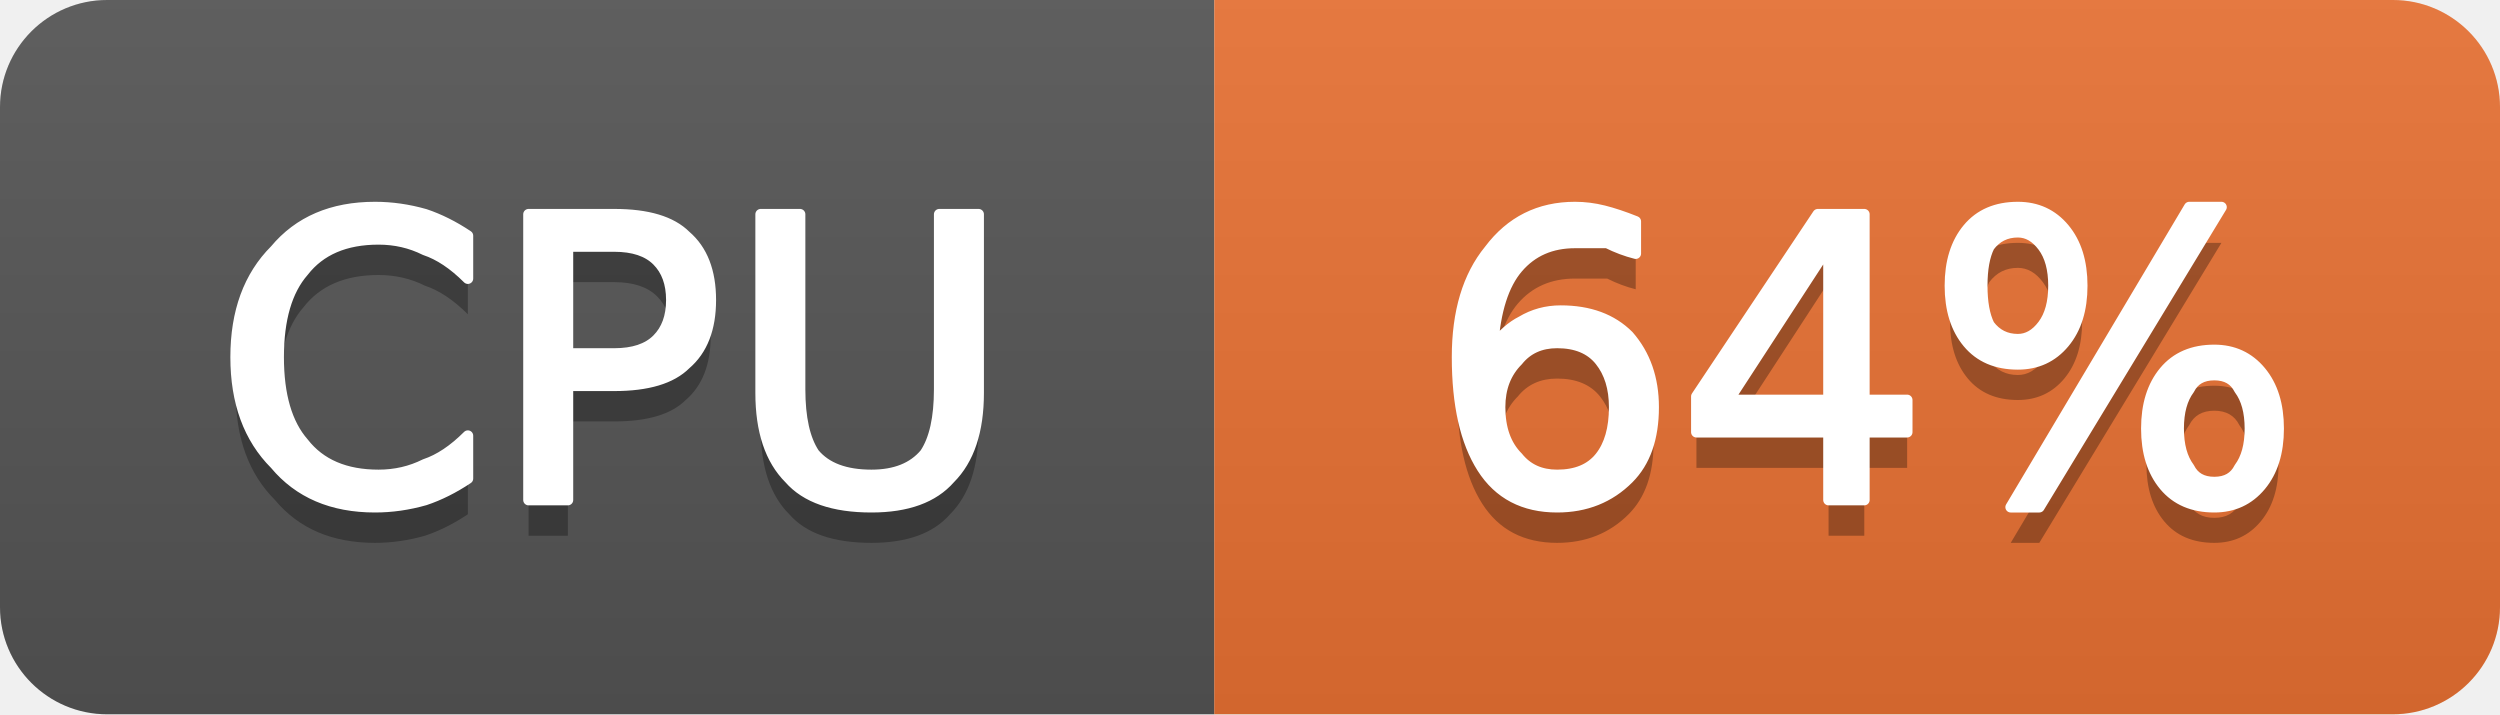
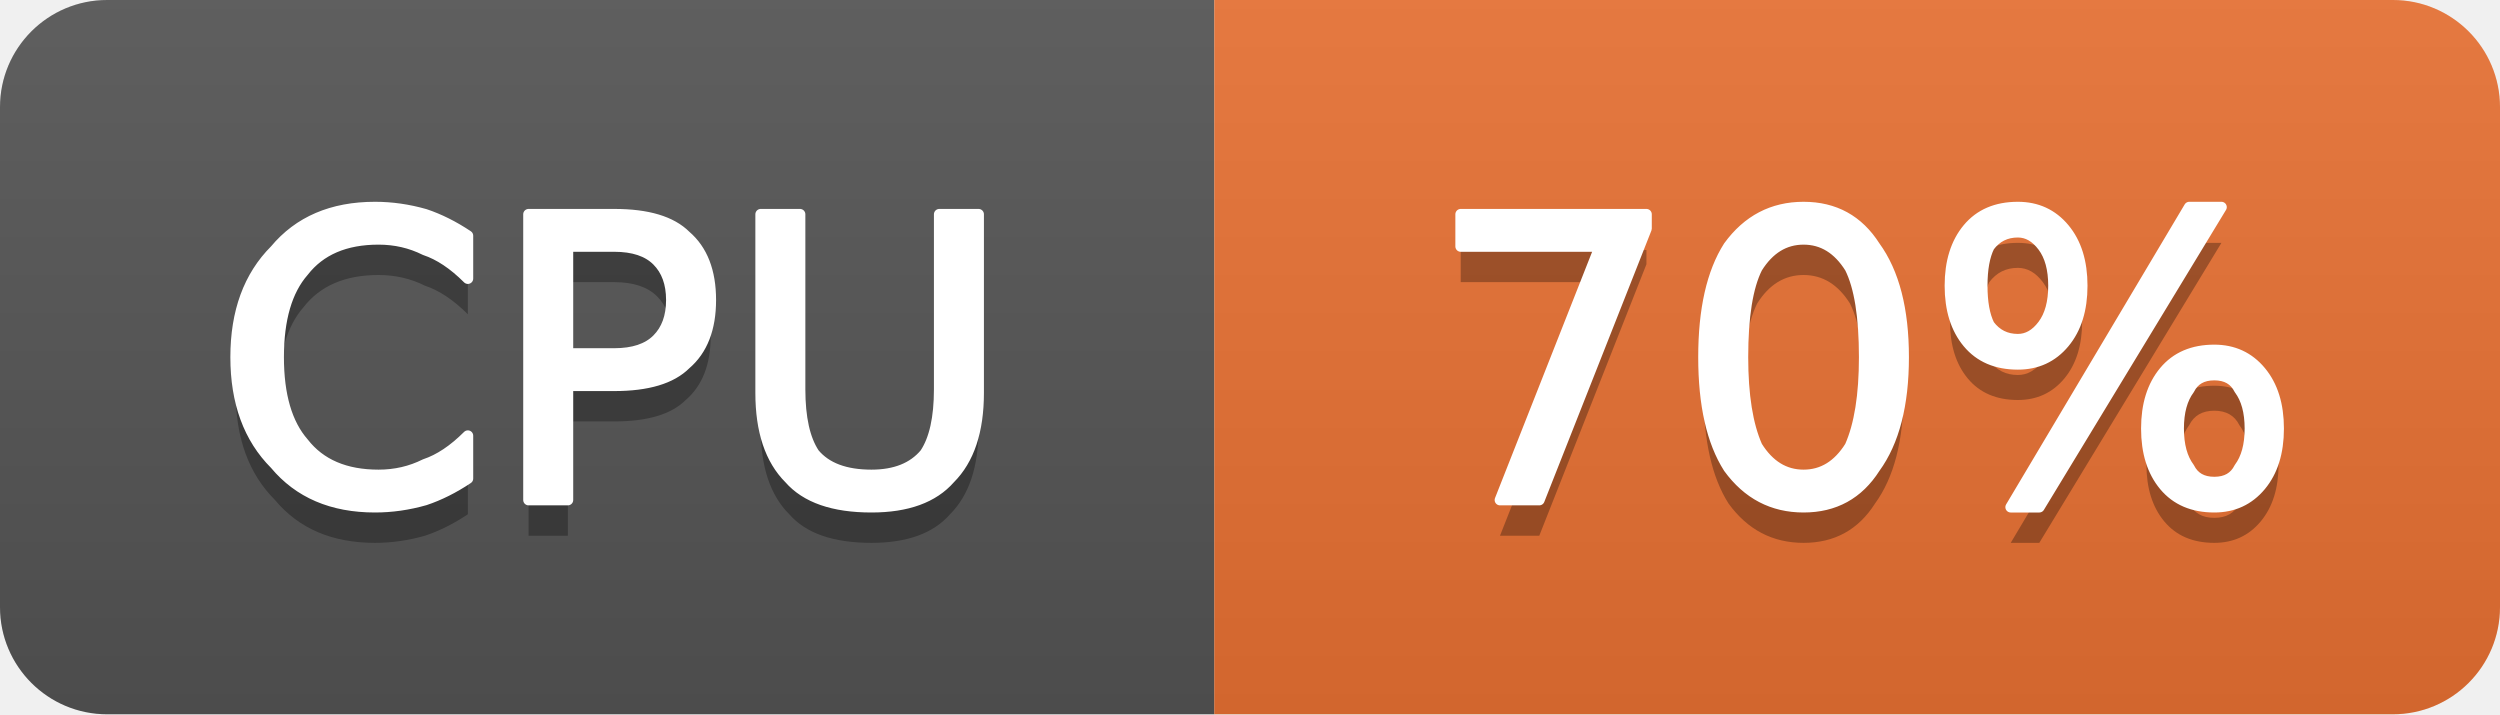
- <svg xmlns="http://www.w3.org/2000/svg" width="70" height="20" viewBox="0 0 70 20" role="img" aria-label="CPU: 64%">
+ <svg xmlns="http://www.w3.org/2000/svg" width="70" height="20" viewBox="0 0 70 20" role="img" aria-label="CPU: 70%">
  <linearGradient id="g-cluster_cpu_usage" x2="0" y2="100%">
    <stop offset="0" stop-color="#bbb" stop-opacity=".1" />
    <stop offset="1" stop-opacity=".1" />
  </linearGradient>
  <clipPath id="r-cluster_cpu_usage">
    <rect width="70" height="20" rx="3" fill="#fff" />
  </clipPath>
  <g clip-path="url(#r-cluster_cpu_usage)">
    <rect width="34" height="20" fill="#555" />
    <rect x="34" width="36" height="20" fill="#ea7233" />
    <rect width="70" height="20" fill="url(#g-cluster_cpu_usage)" />
    <path transform="translate(0 1)" fill="#010101" fill-opacity=".3" d="M13.1 6.6L13.1 7.8Q12.5 7.2 11.9 7.0Q11.3 6.7 10.6 6.7Q9.2 6.7 8.5 7.6Q7.8 8.4 7.8 10.0Q7.8 11.6 8.5 12.4Q9.2 13.3 10.6 13.3Q11.3 13.3 11.9 13.0Q12.5 12.8 13.1 12.2L13.1 13.4Q12.5 13.8 11.9 14.0Q11.2 14.2 10.5 14.2Q8.7 14.2 7.7 13.0Q6.6 11.9 6.6 10.0Q6.6 8.1 7.7 7.0Q8.7 5.8 10.5 5.8Q11.2 5.8 11.9 6.0Q12.5 6.2 13.1 6.6ZM15.9 6.9L15.9 9.9L17.2 9.9Q18.0 9.9 18.4 9.5Q18.8 9.1 18.8 8.4Q18.8 7.7 18.4 7.3Q18.0 6.9 17.2 6.9L15.9 6.9ZM14.8 6.0L17.2 6.0Q18.6 6.0 19.2 6.6Q19.9 7.2 19.9 8.4Q19.9 9.6 19.2 10.2Q18.6 10.8 17.2 10.8L15.9 10.8L15.9 14.0L14.8 14.0L14.8 6.0ZM21.3 6.0L22.4 6.0L22.4 10.9Q22.4 12.1 22.8 12.7Q23.3 13.3 24.4 13.3Q25.4 13.3 25.9 12.7Q26.3 12.1 26.3 10.9L26.3 6.0L27.4 6.0L27.4 11.0Q27.4 12.6 26.6 13.4Q25.9 14.2 24.4 14.2Q22.8 14.2 22.1 13.4Q21.3 12.6 21.3 11.0L21.3 6.0Z" />
    <path fill="#fff" stroke="#fff" stroke-width="0.3" stroke-linejoin="round" d="M13.1 6.6L13.1 7.8Q12.5 7.2 11.9 7.0Q11.3 6.7 10.6 6.7Q9.2 6.7 8.5 7.6Q7.8 8.4 7.8 10.0Q7.8 11.6 8.5 12.4Q9.2 13.3 10.6 13.3Q11.3 13.3 11.9 13.0Q12.5 12.8 13.1 12.2L13.1 13.4Q12.5 13.8 11.9 14.0Q11.2 14.2 10.5 14.2Q8.7 14.2 7.7 13.0Q6.6 11.9 6.6 10.0Q6.6 8.1 7.7 7.0Q8.7 5.8 10.5 5.8Q11.2 5.8 11.9 6.0Q12.5 6.2 13.1 6.6ZM15.9 6.9L15.9 9.9L17.2 9.9Q18.0 9.9 18.4 9.5Q18.8 9.1 18.8 8.4Q18.8 7.7 18.4 7.3Q18.0 6.9 17.2 6.9L15.9 6.9ZM14.8 6.0L17.2 6.0Q18.6 6.0 19.2 6.6Q19.9 7.2 19.9 8.4Q19.9 9.6 19.2 10.2Q18.6 10.8 17.2 10.8L15.9 10.8L15.9 14.0L14.8 14.0L14.8 6.0ZM21.3 6.0L22.4 6.0L22.4 10.9Q22.4 12.1 22.8 12.7Q23.3 13.3 24.4 13.3Q25.4 13.3 25.9 12.7Q26.3 12.1 26.3 10.9L26.3 6.0L27.4 6.0L27.4 11.0Q27.4 12.6 26.6 13.4Q25.9 14.2 24.4 14.2Q22.8 14.2 22.1 13.4Q21.3 12.6 21.3 11.0L21.3 6.0Z" />
-     <path transform="translate(0 1)" fill="#010101" fill-opacity=".3" d="M43.6 9.6Q42.9 9.6 42.5 10.1Q42.0 10.6 42.0 11.4Q42.0 12.3 42.5 12.8Q42.9 13.3 43.6 13.3Q44.4 13.3 44.8 12.8Q45.2 12.3 45.2 11.4Q45.2 10.6 44.8 10.1Q44.4 9.6 43.6 9.6ZM45.8 6.2L45.8 7.1Q45.4 7.0 45.0 6.8Q44.5 6.8 44.1 6.8Q43.1 6.8 42.5 7.5Q41.9 8.2 41.8 9.7Q42.2 9.2 42.6 9.0Q43.1 8.7 43.7 8.7Q44.9 8.7 45.6 9.4Q46.3 10.2 46.3 11.4Q46.3 12.7 45.6 13.4Q44.8 14.2 43.6 14.2Q42.2 14.2 41.5 13.1Q40.8 12.0 40.8 10.0Q40.8 8.1 41.7 7.0Q42.6 5.8 44.1 5.8Q44.5 5.8 44.9 5.9Q45.3 6.0 45.8 6.2ZM51.2 6.9L48.4 11.2L51.2 11.2L51.2 6.9ZM50.9 6.0L52.2 6.0L52.2 11.2L53.4 11.2L53.4 12.1L52.2 12.1L52.2 14.0L51.2 14.0L51.2 12.1L47.5 12.1L47.5 11.1L50.9 6.0ZM62.0 10.5Q61.5 10.5 61.3 10.9Q61.0 11.3 61.0 12.0Q61.0 12.7 61.3 13.1Q61.5 13.5 62.0 13.5Q62.5 13.5 62.7 13.1Q63.0 12.7 63.0 12.0Q63.0 11.3 62.7 10.9Q62.5 10.5 62.0 10.5ZM62.0 9.8Q62.8 9.8 63.3 10.4Q63.8 11.0 63.8 12.0Q63.8 13.0 63.3 13.6Q62.8 14.2 62.0 14.2Q61.1 14.2 60.6 13.6Q60.1 13.0 60.1 12.0Q60.1 11.0 60.6 10.4Q61.1 9.8 62.0 9.8ZM56.5 6.5Q56.0 6.5 55.7 6.9Q55.5 7.3 55.5 8.0Q55.5 8.7 55.7 9.1Q56.0 9.5 56.5 9.5Q56.9 9.5 57.2 9.1Q57.5 8.7 57.5 8.0Q57.5 7.3 57.2 6.9Q56.9 6.5 56.5 6.5ZM61.3 5.8L62.2 5.8L57.1 14.2L56.3 14.2L61.3 5.8ZM56.5 5.8Q57.3 5.8 57.8 6.4Q58.3 7.0 58.3 8.0Q58.3 9.0 57.8 9.6Q57.3 10.2 56.5 10.2Q55.6 10.2 55.1 9.6Q54.6 9.0 54.6 8.0Q54.6 7.0 55.1 6.4Q55.6 5.8 56.5 5.8Z" />
-     <path fill="#fff" stroke="#fff" stroke-width="0.3" stroke-linejoin="round" d="M43.6 9.6Q42.9 9.6 42.5 10.1Q42.0 10.6 42.0 11.4Q42.0 12.3 42.5 12.8Q42.9 13.3 43.6 13.3Q44.4 13.3 44.8 12.8Q45.2 12.3 45.2 11.4Q45.2 10.6 44.8 10.1Q44.4 9.6 43.6 9.6ZM45.8 6.2L45.8 7.1Q45.4 7.0 45.0 6.8Q44.5 6.8 44.1 6.8Q43.1 6.8 42.5 7.5Q41.9 8.2 41.8 9.7Q42.2 9.2 42.6 9.0Q43.1 8.7 43.7 8.7Q44.9 8.7 45.6 9.4Q46.3 10.2 46.3 11.4Q46.3 12.7 45.6 13.4Q44.8 14.2 43.6 14.2Q42.2 14.2 41.5 13.1Q40.8 12.0 40.8 10.0Q40.8 8.1 41.7 7.0Q42.6 5.8 44.1 5.8Q44.5 5.8 44.9 5.9Q45.3 6.0 45.8 6.2ZM51.2 6.9L48.4 11.2L51.2 11.2L51.2 6.9ZM50.9 6.0L52.2 6.0L52.2 11.2L53.4 11.2L53.4 12.1L52.2 12.1L52.2 14.0L51.2 14.0L51.2 12.1L47.5 12.1L47.5 11.1L50.9 6.0ZM62.0 10.5Q61.5 10.5 61.3 10.9Q61.0 11.3 61.0 12.0Q61.0 12.7 61.3 13.1Q61.5 13.5 62.0 13.5Q62.5 13.5 62.7 13.1Q63.0 12.7 63.0 12.0Q63.0 11.3 62.7 10.9Q62.5 10.5 62.0 10.5ZM62.0 9.8Q62.8 9.8 63.3 10.4Q63.8 11.0 63.8 12.0Q63.8 13.0 63.3 13.6Q62.8 14.2 62.0 14.2Q61.1 14.2 60.6 13.6Q60.1 13.0 60.1 12.0Q60.1 11.0 60.6 10.4Q61.1 9.8 62.0 9.8ZM56.5 6.5Q56.0 6.5 55.7 6.9Q55.5 7.3 55.5 8.0Q55.5 8.7 55.7 9.1Q56.0 9.5 56.5 9.5Q56.9 9.5 57.2 9.1Q57.5 8.7 57.5 8.0Q57.5 7.3 57.2 6.9Q56.9 6.5 56.5 6.5ZM61.3 5.8L62.2 5.8L57.1 14.2L56.3 14.2L61.3 5.8ZM56.5 5.8Q57.3 5.8 57.8 6.4Q58.3 7.0 58.3 8.0Q58.3 9.0 57.8 9.6Q57.3 10.2 56.5 10.2Q55.6 10.2 55.1 9.6Q54.6 9.0 54.6 8.0Q54.6 7.0 55.1 6.4Q55.6 5.8 56.5 5.8Z" />
+     <path transform="translate(0 1)" fill="#010101" fill-opacity=".3" d="M40.9 6.0L46.1 6.0L46.1 6.4L43.1 14.0L42.0 14.0L44.8 6.9L40.9 6.9L40.9 6.0ZM50.5 6.7Q49.7 6.7 49.2 7.5Q48.8 8.3 48.8 10.0Q48.8 11.6 49.2 12.5Q49.7 13.3 50.5 13.3Q51.3 13.3 51.8 12.5Q52.2 11.6 52.2 10.0Q52.2 8.3 51.8 7.5Q51.3 6.7 50.5 6.7ZM50.5 5.8Q51.8 5.8 52.5 6.9Q53.3 8.0 53.3 10.0Q53.3 12.0 52.5 13.1Q51.8 14.2 50.5 14.2Q49.2 14.2 48.4 13.1Q47.7 12.0 47.7 10.0Q47.7 8.0 48.4 6.9Q49.2 5.8 50.5 5.8ZM62.0 10.5Q61.5 10.5 61.3 10.9Q61.0 11.3 61.0 12.0Q61.0 12.7 61.3 13.1Q61.5 13.5 62.0 13.5Q62.5 13.5 62.7 13.1Q63.0 12.7 63.0 12.0Q63.0 11.3 62.7 10.9Q62.5 10.5 62.0 10.5ZM62.0 9.8Q62.8 9.8 63.3 10.4Q63.8 11.0 63.8 12.0Q63.8 13.0 63.3 13.6Q62.8 14.2 62.0 14.2Q61.1 14.2 60.6 13.6Q60.1 13.0 60.1 12.0Q60.1 11.0 60.6 10.4Q61.1 9.8 62.0 9.8ZM56.5 6.5Q56.0 6.5 55.7 6.9Q55.5 7.3 55.5 8.0Q55.5 8.7 55.7 9.1Q56.0 9.5 56.5 9.5Q56.9 9.5 57.2 9.1Q57.5 8.7 57.5 8.0Q57.5 7.3 57.2 6.9Q56.9 6.5 56.5 6.5ZM61.3 5.8L62.2 5.8L57.1 14.2L56.3 14.2L61.3 5.8ZM56.5 5.8Q57.3 5.8 57.8 6.4Q58.3 7.0 58.3 8.0Q58.3 9.0 57.8 9.6Q57.3 10.2 56.5 10.2Q55.6 10.2 55.1 9.6Q54.6 9.0 54.6 8.0Q54.6 7.0 55.1 6.4Q55.6 5.8 56.5 5.8Z" />
+     <path fill="#fff" stroke="#fff" stroke-width="0.3" stroke-linejoin="round" d="M40.9 6.0L46.1 6.0L46.1 6.4L43.1 14.0L42.0 14.0L44.8 6.9L40.9 6.9L40.9 6.0ZM50.5 6.7Q49.7 6.7 49.2 7.5Q48.8 8.3 48.8 10.0Q48.8 11.6 49.2 12.5Q49.7 13.3 50.5 13.3Q51.3 13.3 51.8 12.5Q52.2 11.6 52.2 10.0Q52.2 8.3 51.8 7.5Q51.3 6.7 50.5 6.7ZM50.5 5.8Q51.8 5.8 52.5 6.9Q53.3 8.0 53.3 10.0Q53.3 12.0 52.5 13.1Q51.8 14.2 50.5 14.2Q49.2 14.2 48.4 13.1Q47.7 12.0 47.7 10.0Q47.7 8.0 48.4 6.9Q49.2 5.8 50.5 5.8ZM62.0 10.5Q61.5 10.5 61.3 10.9Q61.0 11.3 61.0 12.0Q61.0 12.7 61.3 13.1Q61.5 13.5 62.0 13.5Q62.5 13.5 62.7 13.1Q63.0 12.7 63.0 12.0Q63.0 11.3 62.7 10.9Q62.5 10.5 62.0 10.5ZM62.0 9.8Q62.8 9.8 63.3 10.4Q63.8 11.0 63.8 12.0Q63.8 13.0 63.3 13.6Q62.8 14.2 62.0 14.2Q61.1 14.2 60.6 13.6Q60.1 13.0 60.1 12.0Q60.1 11.0 60.6 10.4Q61.1 9.8 62.0 9.8ZM56.5 6.5Q56.0 6.5 55.7 6.9Q55.5 7.3 55.5 8.0Q55.5 8.7 55.7 9.1Q56.0 9.5 56.5 9.5Q56.9 9.5 57.2 9.1Q57.5 8.7 57.5 8.0Q57.5 7.3 57.2 6.9Q56.9 6.5 56.5 6.5ZM61.3 5.8L62.2 5.8L57.1 14.2L56.3 14.2L61.3 5.8ZM56.5 5.8Q57.3 5.8 57.8 6.4Q58.3 7.0 58.3 8.0Q58.3 9.0 57.8 9.6Q57.3 10.2 56.5 10.2Q55.6 10.2 55.1 9.6Q54.6 9.0 54.6 8.0Q54.6 7.0 55.1 6.4Q55.6 5.8 56.5 5.8Z" />
  </g>
</svg>
